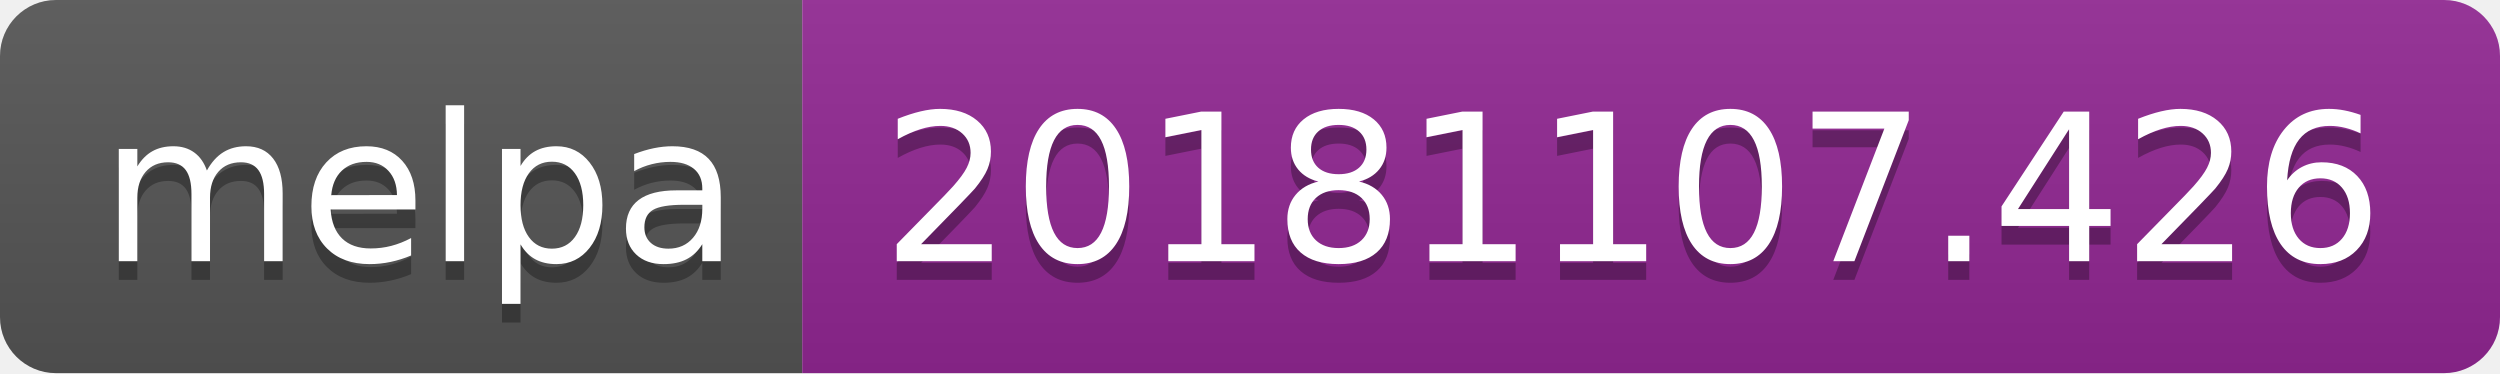
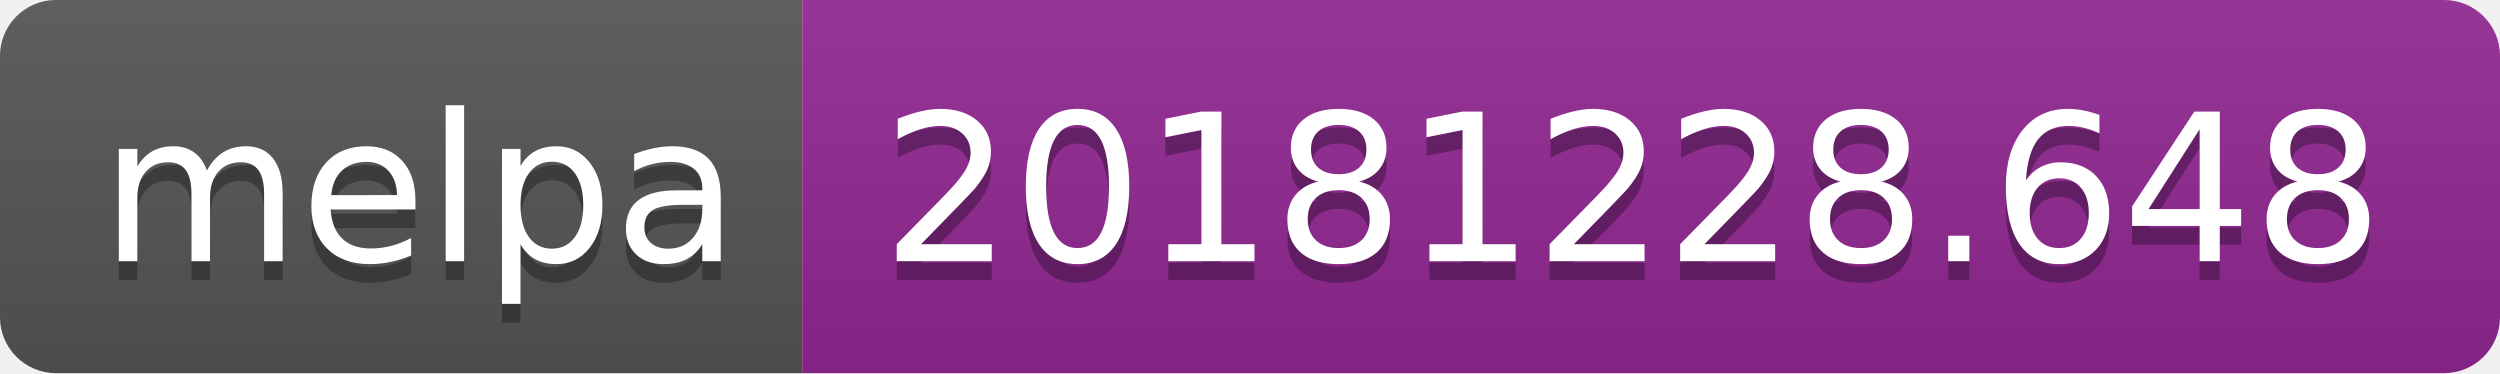
<svg xmlns="http://www.w3.org/2000/svg" width="134" height="20">
  <linearGradient id="b" x2="0" y2="100%">
    <stop offset="0" stop-color="#bbb" stop-opacity=".1" />
    <stop offset="1" stop-opacity=".1" />
  </linearGradient>
  <clipPath id="a">
    <rect width="134" height="20" rx="3" fill="#fff" />
  </clipPath>
  <g clip-path="url(#a)">
    <path fill="#555" d="M0 0h43v20H0z" />
    <path fill="#922793" d="M43 0h91v20H43z" />
    <path fill="url(#b)" d="M0 0h134v20H0z" />
  </g>
  <g fill="#fff" text-anchor="middle" font-family="DejaVu Sans,Verdana,Geneva,sans-serif" font-size="110">
    <text x="225" y="150" fill="#010101" fill-opacity=".3" transform="scale(.1)" textLength="330">melpa</text>
    <text x="225" y="140" transform="scale(.1)" textLength="330">melpa</text>
-     <text x="875" y="150" fill="#010101" fill-opacity=".3" transform="scale(.1)" textLength="810">20181107.426</text>
-     <text x="875" y="140" transform="scale(.1)" textLength="810">20181107.426</text>
+     <text x="875" y="150" fill="#010101" fill-opacity=".3" transform="scale(.1)" textLength="810">20181228.648</text>
+     <text x="875" y="140" transform="scale(.1)" textLength="810">20181228.648</text>
  </g>
</svg>
